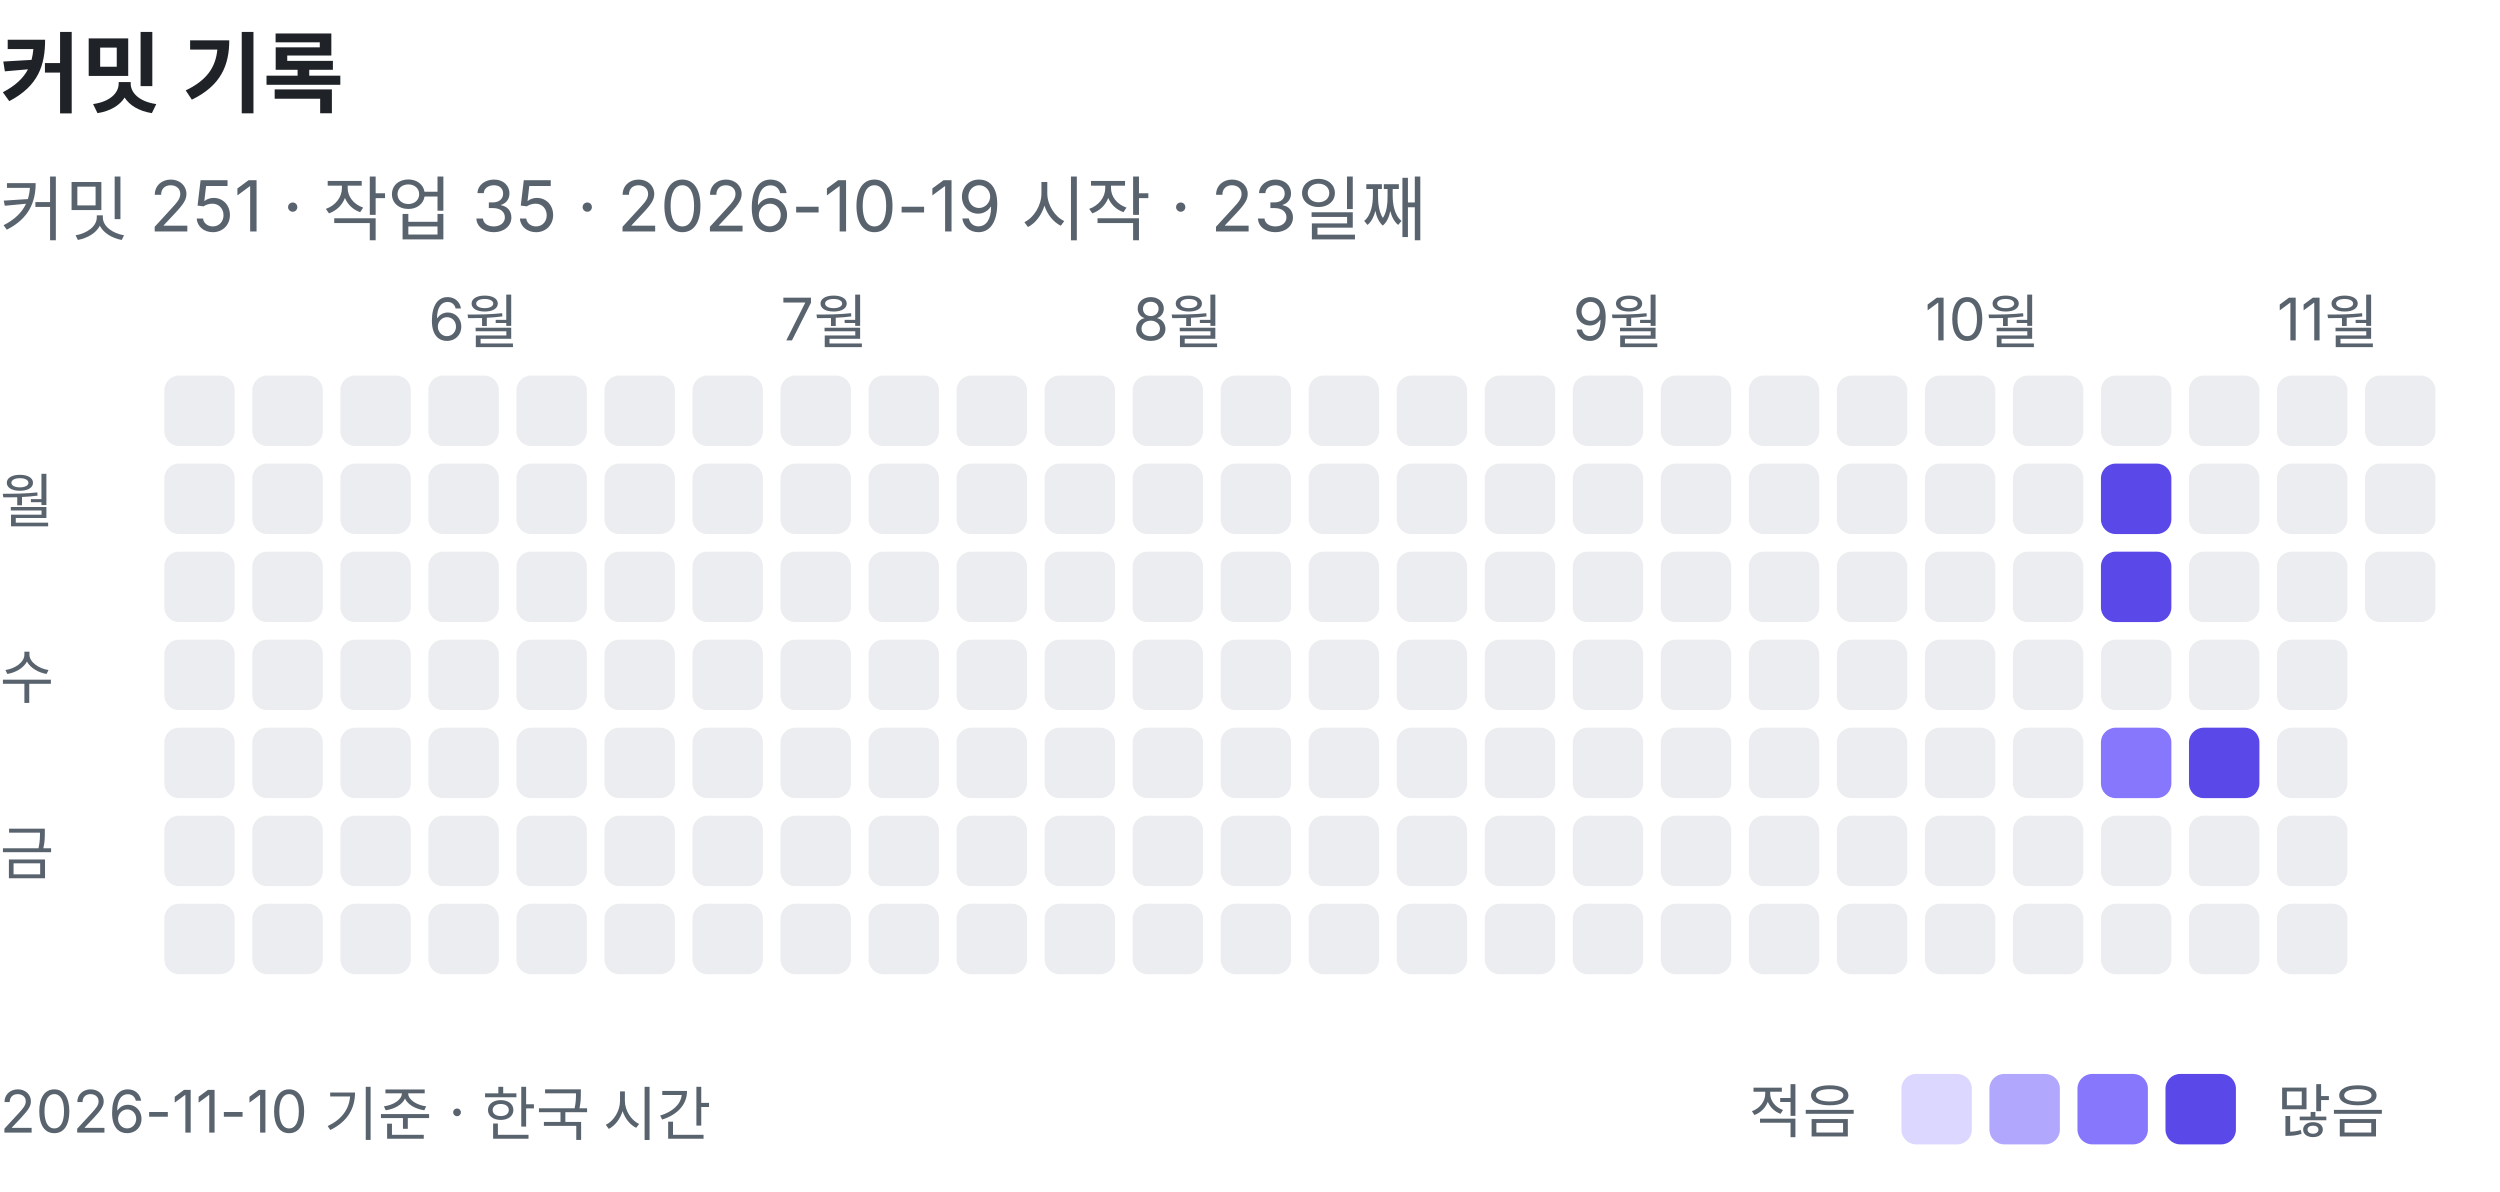
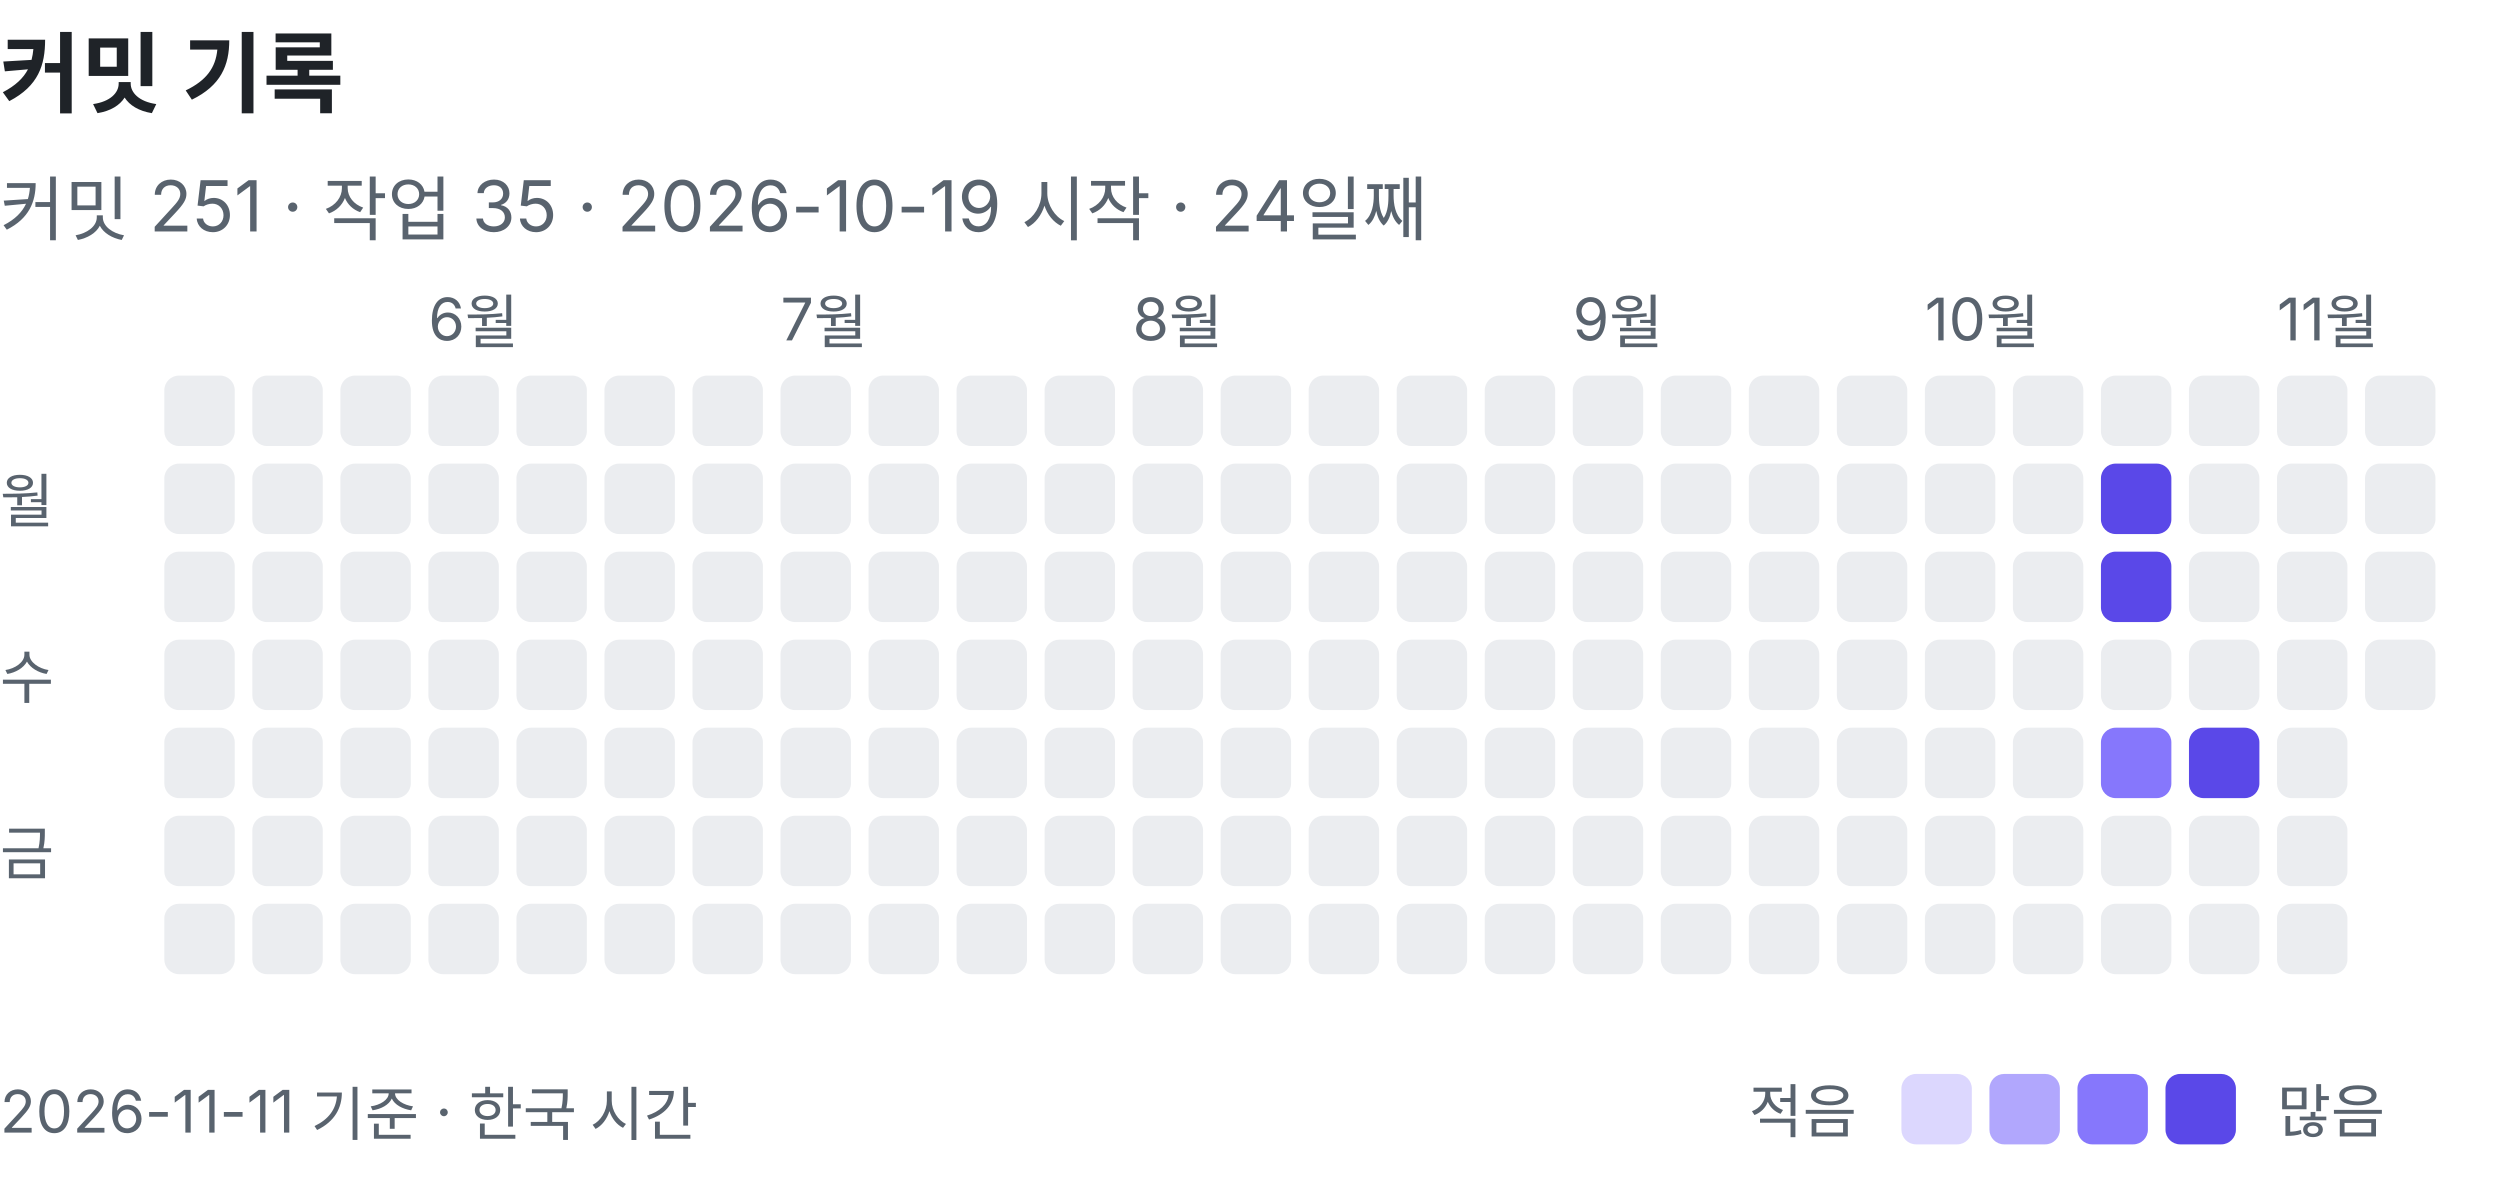
<svg xmlns="http://www.w3.org/2000/svg" width="426" height="203" viewBox="0 0 426 203" role="img" aria-label="커밋 기록: 커밋 251, 작업 35">
  <text x="0" y="18" font-family="-apple-system, BlinkMacSystemFont, 'Segoe UI', 'Apple SD Gothic Neo', 'Noto Sans KR', sans-serif" font-size="15" font-weight="600" fill="#1f2328">커밋 기록</text>
-   <text x="0" y="40" font-family="-apple-system, BlinkMacSystemFont, 'Segoe UI', 'Apple SD Gothic Neo', 'Noto Sans KR', sans-serif" font-size="12" fill="#59636e">커밋 251 · 작업 35 · 2026-10-19 시작 · 23일째</text>
+   <text x="0" y="40" font-family="-apple-system, BlinkMacSystemFont, 'Segoe UI', 'Apple SD Gothic Neo', 'Noto Sans KR', sans-serif" font-size="12" fill="#59636e">커밋 251 · 작업 35 · 2026-10-19 시작 · 24일째</text>
  <rect x="28" y="64" width="12" height="12" rx="2.5" fill="#ebedf0" />
  <rect x="28" y="79" width="12" height="12" rx="2.5" fill="#ebedf0" />
  <rect x="28" y="94" width="12" height="12" rx="2.5" fill="#ebedf0" />
  <rect x="28" y="109" width="12" height="12" rx="2.5" fill="#ebedf0" />
  <rect x="28" y="124" width="12" height="12" rx="2.5" fill="#ebedf0" />
  <rect x="28" y="139" width="12" height="12" rx="2.5" fill="#ebedf0" />
  <rect x="28" y="154" width="12" height="12" rx="2.5" fill="#ebedf0" />
  <rect x="43" y="64" width="12" height="12" rx="2.5" fill="#ebedf0" />
  <rect x="43" y="79" width="12" height="12" rx="2.5" fill="#ebedf0" />
  <rect x="43" y="94" width="12" height="12" rx="2.5" fill="#ebedf0" />
  <rect x="43" y="109" width="12" height="12" rx="2.5" fill="#ebedf0" />
  <rect x="43" y="124" width="12" height="12" rx="2.5" fill="#ebedf0" />
  <rect x="43" y="139" width="12" height="12" rx="2.5" fill="#ebedf0" />
  <rect x="43" y="154" width="12" height="12" rx="2.5" fill="#ebedf0" />
  <rect x="58" y="64" width="12" height="12" rx="2.5" fill="#ebedf0" />
  <rect x="58" y="79" width="12" height="12" rx="2.5" fill="#ebedf0" />
  <rect x="58" y="94" width="12" height="12" rx="2.5" fill="#ebedf0" />
  <rect x="58" y="109" width="12" height="12" rx="2.5" fill="#ebedf0" />
  <rect x="58" y="124" width="12" height="12" rx="2.5" fill="#ebedf0" />
  <rect x="58" y="139" width="12" height="12" rx="2.5" fill="#ebedf0" />
  <rect x="58" y="154" width="12" height="12" rx="2.5" fill="#ebedf0" />
  <text x="73" y="58" font-family="-apple-system, BlinkMacSystemFont, 'Segoe UI', 'Apple SD Gothic Neo', 'Noto Sans KR', sans-serif" font-size="10" fill="#59636e">6월</text>
  <rect x="73" y="64" width="12" height="12" rx="2.5" fill="#ebedf0" />
  <rect x="73" y="79" width="12" height="12" rx="2.5" fill="#ebedf0" />
  <rect x="73" y="94" width="12" height="12" rx="2.5" fill="#ebedf0" />
  <rect x="73" y="109" width="12" height="12" rx="2.5" fill="#ebedf0" />
  <rect x="73" y="124" width="12" height="12" rx="2.5" fill="#ebedf0" />
  <rect x="73" y="139" width="12" height="12" rx="2.5" fill="#ebedf0" />
  <rect x="73" y="154" width="12" height="12" rx="2.5" fill="#ebedf0" />
  <rect x="88" y="64" width="12" height="12" rx="2.5" fill="#ebedf0" />
  <rect x="88" y="79" width="12" height="12" rx="2.5" fill="#ebedf0" />
  <rect x="88" y="94" width="12" height="12" rx="2.5" fill="#ebedf0" />
  <rect x="88" y="109" width="12" height="12" rx="2.5" fill="#ebedf0" />
  <rect x="88" y="124" width="12" height="12" rx="2.5" fill="#ebedf0" />
  <rect x="88" y="139" width="12" height="12" rx="2.5" fill="#ebedf0" />
  <rect x="88" y="154" width="12" height="12" rx="2.5" fill="#ebedf0" />
  <rect x="103" y="64" width="12" height="12" rx="2.5" fill="#ebedf0" />
  <rect x="103" y="79" width="12" height="12" rx="2.5" fill="#ebedf0" />
  <rect x="103" y="94" width="12" height="12" rx="2.5" fill="#ebedf0" />
  <rect x="103" y="109" width="12" height="12" rx="2.5" fill="#ebedf0" />
  <rect x="103" y="124" width="12" height="12" rx="2.5" fill="#ebedf0" />
  <rect x="103" y="139" width="12" height="12" rx="2.5" fill="#ebedf0" />
  <rect x="103" y="154" width="12" height="12" rx="2.5" fill="#ebedf0" />
  <rect x="118" y="64" width="12" height="12" rx="2.5" fill="#ebedf0" />
  <rect x="118" y="79" width="12" height="12" rx="2.5" fill="#ebedf0" />
  <rect x="118" y="94" width="12" height="12" rx="2.5" fill="#ebedf0" />
  <rect x="118" y="109" width="12" height="12" rx="2.5" fill="#ebedf0" />
  <rect x="118" y="124" width="12" height="12" rx="2.5" fill="#ebedf0" />
  <rect x="118" y="139" width="12" height="12" rx="2.5" fill="#ebedf0" />
  <rect x="118" y="154" width="12" height="12" rx="2.5" fill="#ebedf0" />
  <text x="133" y="58" font-family="-apple-system, BlinkMacSystemFont, 'Segoe UI', 'Apple SD Gothic Neo', 'Noto Sans KR', sans-serif" font-size="10" fill="#59636e">7월</text>
  <rect x="133" y="64" width="12" height="12" rx="2.5" fill="#ebedf0" />
  <rect x="133" y="79" width="12" height="12" rx="2.5" fill="#ebedf0" />
  <rect x="133" y="94" width="12" height="12" rx="2.5" fill="#ebedf0" />
  <rect x="133" y="109" width="12" height="12" rx="2.5" fill="#ebedf0" />
  <rect x="133" y="124" width="12" height="12" rx="2.5" fill="#ebedf0" />
  <rect x="133" y="139" width="12" height="12" rx="2.5" fill="#ebedf0" />
  <rect x="133" y="154" width="12" height="12" rx="2.5" fill="#ebedf0" />
  <rect x="148" y="64" width="12" height="12" rx="2.5" fill="#ebedf0" />
  <rect x="148" y="79" width="12" height="12" rx="2.5" fill="#ebedf0" />
  <rect x="148" y="94" width="12" height="12" rx="2.5" fill="#ebedf0" />
  <rect x="148" y="109" width="12" height="12" rx="2.5" fill="#ebedf0" />
  <rect x="148" y="124" width="12" height="12" rx="2.5" fill="#ebedf0" />
  <rect x="148" y="139" width="12" height="12" rx="2.5" fill="#ebedf0" />
  <rect x="148" y="154" width="12" height="12" rx="2.5" fill="#ebedf0" />
  <rect x="163" y="64" width="12" height="12" rx="2.5" fill="#ebedf0" />
  <rect x="163" y="79" width="12" height="12" rx="2.5" fill="#ebedf0" />
  <rect x="163" y="94" width="12" height="12" rx="2.5" fill="#ebedf0" />
  <rect x="163" y="109" width="12" height="12" rx="2.5" fill="#ebedf0" />
  <rect x="163" y="124" width="12" height="12" rx="2.5" fill="#ebedf0" />
  <rect x="163" y="139" width="12" height="12" rx="2.5" fill="#ebedf0" />
  <rect x="163" y="154" width="12" height="12" rx="2.5" fill="#ebedf0" />
  <rect x="178" y="64" width="12" height="12" rx="2.5" fill="#ebedf0" />
  <rect x="178" y="79" width="12" height="12" rx="2.5" fill="#ebedf0" />
  <rect x="178" y="94" width="12" height="12" rx="2.5" fill="#ebedf0" />
  <rect x="178" y="109" width="12" height="12" rx="2.5" fill="#ebedf0" />
  <rect x="178" y="124" width="12" height="12" rx="2.5" fill="#ebedf0" />
  <rect x="178" y="139" width="12" height="12" rx="2.5" fill="#ebedf0" />
  <rect x="178" y="154" width="12" height="12" rx="2.5" fill="#ebedf0" />
  <text x="193" y="58" font-family="-apple-system, BlinkMacSystemFont, 'Segoe UI', 'Apple SD Gothic Neo', 'Noto Sans KR', sans-serif" font-size="10" fill="#59636e">8월</text>
  <rect x="193" y="64" width="12" height="12" rx="2.5" fill="#ebedf0" />
  <rect x="193" y="79" width="12" height="12" rx="2.5" fill="#ebedf0" />
  <rect x="193" y="94" width="12" height="12" rx="2.5" fill="#ebedf0" />
  <rect x="193" y="109" width="12" height="12" rx="2.5" fill="#ebedf0" />
  <rect x="193" y="124" width="12" height="12" rx="2.5" fill="#ebedf0" />
  <rect x="193" y="139" width="12" height="12" rx="2.5" fill="#ebedf0" />
  <rect x="193" y="154" width="12" height="12" rx="2.5" fill="#ebedf0" />
  <rect x="208" y="64" width="12" height="12" rx="2.5" fill="#ebedf0" />
  <rect x="208" y="79" width="12" height="12" rx="2.5" fill="#ebedf0" />
  <rect x="208" y="94" width="12" height="12" rx="2.5" fill="#ebedf0" />
  <rect x="208" y="109" width="12" height="12" rx="2.5" fill="#ebedf0" />
  <rect x="208" y="124" width="12" height="12" rx="2.5" fill="#ebedf0" />
  <rect x="208" y="139" width="12" height="12" rx="2.5" fill="#ebedf0" />
  <rect x="208" y="154" width="12" height="12" rx="2.5" fill="#ebedf0" />
  <rect x="223" y="64" width="12" height="12" rx="2.5" fill="#ebedf0" />
  <rect x="223" y="79" width="12" height="12" rx="2.5" fill="#ebedf0" />
  <rect x="223" y="94" width="12" height="12" rx="2.5" fill="#ebedf0" />
  <rect x="223" y="109" width="12" height="12" rx="2.5" fill="#ebedf0" />
  <rect x="223" y="124" width="12" height="12" rx="2.5" fill="#ebedf0" />
  <rect x="223" y="139" width="12" height="12" rx="2.5" fill="#ebedf0" />
  <rect x="223" y="154" width="12" height="12" rx="2.5" fill="#ebedf0" />
  <rect x="238" y="64" width="12" height="12" rx="2.5" fill="#ebedf0" />
  <rect x="238" y="79" width="12" height="12" rx="2.5" fill="#ebedf0" />
  <rect x="238" y="94" width="12" height="12" rx="2.5" fill="#ebedf0" />
  <rect x="238" y="109" width="12" height="12" rx="2.5" fill="#ebedf0" />
  <rect x="238" y="124" width="12" height="12" rx="2.5" fill="#ebedf0" />
  <rect x="238" y="139" width="12" height="12" rx="2.5" fill="#ebedf0" />
  <rect x="238" y="154" width="12" height="12" rx="2.5" fill="#ebedf0" />
  <rect x="253" y="64" width="12" height="12" rx="2.5" fill="#ebedf0" />
  <rect x="253" y="79" width="12" height="12" rx="2.5" fill="#ebedf0" />
  <rect x="253" y="94" width="12" height="12" rx="2.5" fill="#ebedf0" />
  <rect x="253" y="109" width="12" height="12" rx="2.5" fill="#ebedf0" />
  <rect x="253" y="124" width="12" height="12" rx="2.5" fill="#ebedf0" />
  <rect x="253" y="139" width="12" height="12" rx="2.5" fill="#ebedf0" />
  <rect x="253" y="154" width="12" height="12" rx="2.5" fill="#ebedf0" />
  <text x="268" y="58" font-family="-apple-system, BlinkMacSystemFont, 'Segoe UI', 'Apple SD Gothic Neo', 'Noto Sans KR', sans-serif" font-size="10" fill="#59636e">9월</text>
  <rect x="268" y="64" width="12" height="12" rx="2.5" fill="#ebedf0" />
  <rect x="268" y="79" width="12" height="12" rx="2.5" fill="#ebedf0" />
  <rect x="268" y="94" width="12" height="12" rx="2.5" fill="#ebedf0" />
  <rect x="268" y="109" width="12" height="12" rx="2.5" fill="#ebedf0" />
  <rect x="268" y="124" width="12" height="12" rx="2.5" fill="#ebedf0" />
  <rect x="268" y="139" width="12" height="12" rx="2.5" fill="#ebedf0" />
  <rect x="268" y="154" width="12" height="12" rx="2.5" fill="#ebedf0" />
  <rect x="283" y="64" width="12" height="12" rx="2.5" fill="#ebedf0" />
  <rect x="283" y="79" width="12" height="12" rx="2.5" fill="#ebedf0" />
  <rect x="283" y="94" width="12" height="12" rx="2.5" fill="#ebedf0" />
  <rect x="283" y="109" width="12" height="12" rx="2.5" fill="#ebedf0" />
  <rect x="283" y="124" width="12" height="12" rx="2.5" fill="#ebedf0" />
  <rect x="283" y="139" width="12" height="12" rx="2.5" fill="#ebedf0" />
  <rect x="283" y="154" width="12" height="12" rx="2.5" fill="#ebedf0" />
  <rect x="298" y="64" width="12" height="12" rx="2.5" fill="#ebedf0" />
  <rect x="298" y="79" width="12" height="12" rx="2.5" fill="#ebedf0" />
  <rect x="298" y="94" width="12" height="12" rx="2.5" fill="#ebedf0" />
  <rect x="298" y="109" width="12" height="12" rx="2.5" fill="#ebedf0" />
  <rect x="298" y="124" width="12" height="12" rx="2.5" fill="#ebedf0" />
  <rect x="298" y="139" width="12" height="12" rx="2.5" fill="#ebedf0" />
  <rect x="298" y="154" width="12" height="12" rx="2.5" fill="#ebedf0" />
  <rect x="313" y="64" width="12" height="12" rx="2.5" fill="#ebedf0" />
  <rect x="313" y="79" width="12" height="12" rx="2.5" fill="#ebedf0" />
  <rect x="313" y="94" width="12" height="12" rx="2.5" fill="#ebedf0" />
  <rect x="313" y="109" width="12" height="12" rx="2.5" fill="#ebedf0" />
  <rect x="313" y="124" width="12" height="12" rx="2.5" fill="#ebedf0" />
  <rect x="313" y="139" width="12" height="12" rx="2.5" fill="#ebedf0" />
  <rect x="313" y="154" width="12" height="12" rx="2.5" fill="#ebedf0" />
  <text x="328" y="58" font-family="-apple-system, BlinkMacSystemFont, 'Segoe UI', 'Apple SD Gothic Neo', 'Noto Sans KR', sans-serif" font-size="10" fill="#59636e">10월</text>
  <rect x="328" y="64" width="12" height="12" rx="2.5" fill="#ebedf0" />
  <rect x="328" y="79" width="12" height="12" rx="2.5" fill="#ebedf0" />
  <rect x="328" y="94" width="12" height="12" rx="2.5" fill="#ebedf0" />
  <rect x="328" y="109" width="12" height="12" rx="2.5" fill="#ebedf0" />
  <rect x="328" y="124" width="12" height="12" rx="2.5" fill="#ebedf0" />
  <rect x="328" y="139" width="12" height="12" rx="2.5" fill="#ebedf0" />
  <rect x="328" y="154" width="12" height="12" rx="2.5" fill="#ebedf0" />
  <rect x="343" y="64" width="12" height="12" rx="2.5" fill="#ebedf0" />
  <rect x="343" y="79" width="12" height="12" rx="2.5" fill="#ebedf0" />
  <rect x="343" y="94" width="12" height="12" rx="2.5" fill="#ebedf0" />
  <rect x="343" y="109" width="12" height="12" rx="2.5" fill="#ebedf0" />
  <rect x="343" y="124" width="12" height="12" rx="2.5" fill="#ebedf0" />
  <rect x="343" y="139" width="12" height="12" rx="2.5" fill="#ebedf0" />
  <rect x="343" y="154" width="12" height="12" rx="2.5" fill="#ebedf0" />
  <rect x="358" y="64" width="12" height="12" rx="2.5" fill="#ebedf0" />
  <rect x="358" y="79" width="12" height="12" rx="2.5" fill="#5a48e8" />
  <rect x="358" y="94" width="12" height="12" rx="2.5" fill="#5a48e8" />
  <rect x="358" y="109" width="12" height="12" rx="2.5" fill="#ebedf0" />
  <rect x="358" y="124" width="12" height="12" rx="2.5" fill="#8677fc" />
  <rect x="358" y="139" width="12" height="12" rx="2.5" fill="#ebedf0" />
  <rect x="358" y="154" width="12" height="12" rx="2.5" fill="#ebedf0" />
  <rect x="373" y="64" width="12" height="12" rx="2.5" fill="#ebedf0" />
  <rect x="373" y="79" width="12" height="12" rx="2.5" fill="#ebedf0" />
  <rect x="373" y="94" width="12" height="12" rx="2.5" fill="#ebedf0" />
  <rect x="373" y="109" width="12" height="12" rx="2.5" fill="#ebedf0" />
  <rect x="373" y="124" width="12" height="12" rx="2.5" fill="#5a48e8" />
  <rect x="373" y="139" width="12" height="12" rx="2.5" fill="#ebedf0" />
  <rect x="373" y="154" width="12" height="12" rx="2.5" fill="#ebedf0" />
  <text x="388" y="58" font-family="-apple-system, BlinkMacSystemFont, 'Segoe UI', 'Apple SD Gothic Neo', 'Noto Sans KR', sans-serif" font-size="10" fill="#59636e">11월</text>
  <rect x="388" y="64" width="12" height="12" rx="2.5" fill="#ebedf0" />
  <rect x="388" y="79" width="12" height="12" rx="2.5" fill="#ebedf0" />
  <rect x="388" y="94" width="12" height="12" rx="2.5" fill="#ebedf0" />
  <rect x="388" y="109" width="12" height="12" rx="2.5" fill="#ebedf0" />
  <rect x="388" y="124" width="12" height="12" rx="2.5" fill="#ebedf0" />
  <rect x="388" y="139" width="12" height="12" rx="2.5" fill="#ebedf0" />
  <rect x="388" y="154" width="12" height="12" rx="2.5" fill="#ebedf0" />
  <rect x="403" y="64" width="12" height="12" rx="2.5" fill="#ebedf0" />
  <rect x="403" y="79" width="12" height="12" rx="2.5" fill="#ebedf0" />
  <rect x="403" y="94" width="12" height="12" rx="2.5" fill="#ebedf0" />
+   <rect x="403" y="109" width="12" height="12" rx="2.5" fill="#ebedf0" />
  <text x="0" y="89" font-family="-apple-system, BlinkMacSystemFont, 'Segoe UI', 'Apple SD Gothic Neo', 'Noto Sans KR', sans-serif" font-size="10" fill="#59636e">월</text>
  <text x="0" y="119" font-family="-apple-system, BlinkMacSystemFont, 'Segoe UI', 'Apple SD Gothic Neo', 'Noto Sans KR', sans-serif" font-size="10" fill="#59636e">수</text>
  <text x="0" y="149" font-family="-apple-system, BlinkMacSystemFont, 'Segoe UI', 'Apple SD Gothic Neo', 'Noto Sans KR', sans-serif" font-size="10" fill="#59636e">금</text>
  <text x="298" y="193" font-family="-apple-system, BlinkMacSystemFont, 'Segoe UI', 'Apple SD Gothic Neo', 'Noto Sans KR', sans-serif" font-size="10" fill="#59636e">적음</text>
  <rect x="324" y="183" width="12" height="12" rx="2.5" fill="#dcd7fe" />
  <rect x="339" y="183" width="12" height="12" rx="2.5" fill="#b1a7fd" />
  <rect x="354" y="183" width="12" height="12" rx="2.5" fill="#8677fc" />
  <rect x="369" y="183" width="12" height="12" rx="2.5" fill="#5a48e8" />
  <text x="388" y="193" font-family="-apple-system, BlinkMacSystemFont, 'Segoe UI', 'Apple SD Gothic Neo', 'Noto Sans KR', sans-serif" font-size="10" fill="#59636e">많음</text>
-   <text x="0" y="193" font-family="-apple-system, BlinkMacSystemFont, 'Segoe UI', 'Apple SD Gothic Neo', 'Noto Sans KR', sans-serif" font-size="10" fill="#59636e">2026-11-10 기준 · 한국 시간</text>
+   <text x="0" y="193" font-family="-apple-system, BlinkMacSystemFont, 'Segoe UI', 'Apple SD Gothic Neo', 'Noto Sans KR', sans-serif" font-size="10" fill="#59636e">2026-11-11 기준 · 한국 시간</text>
</svg>
